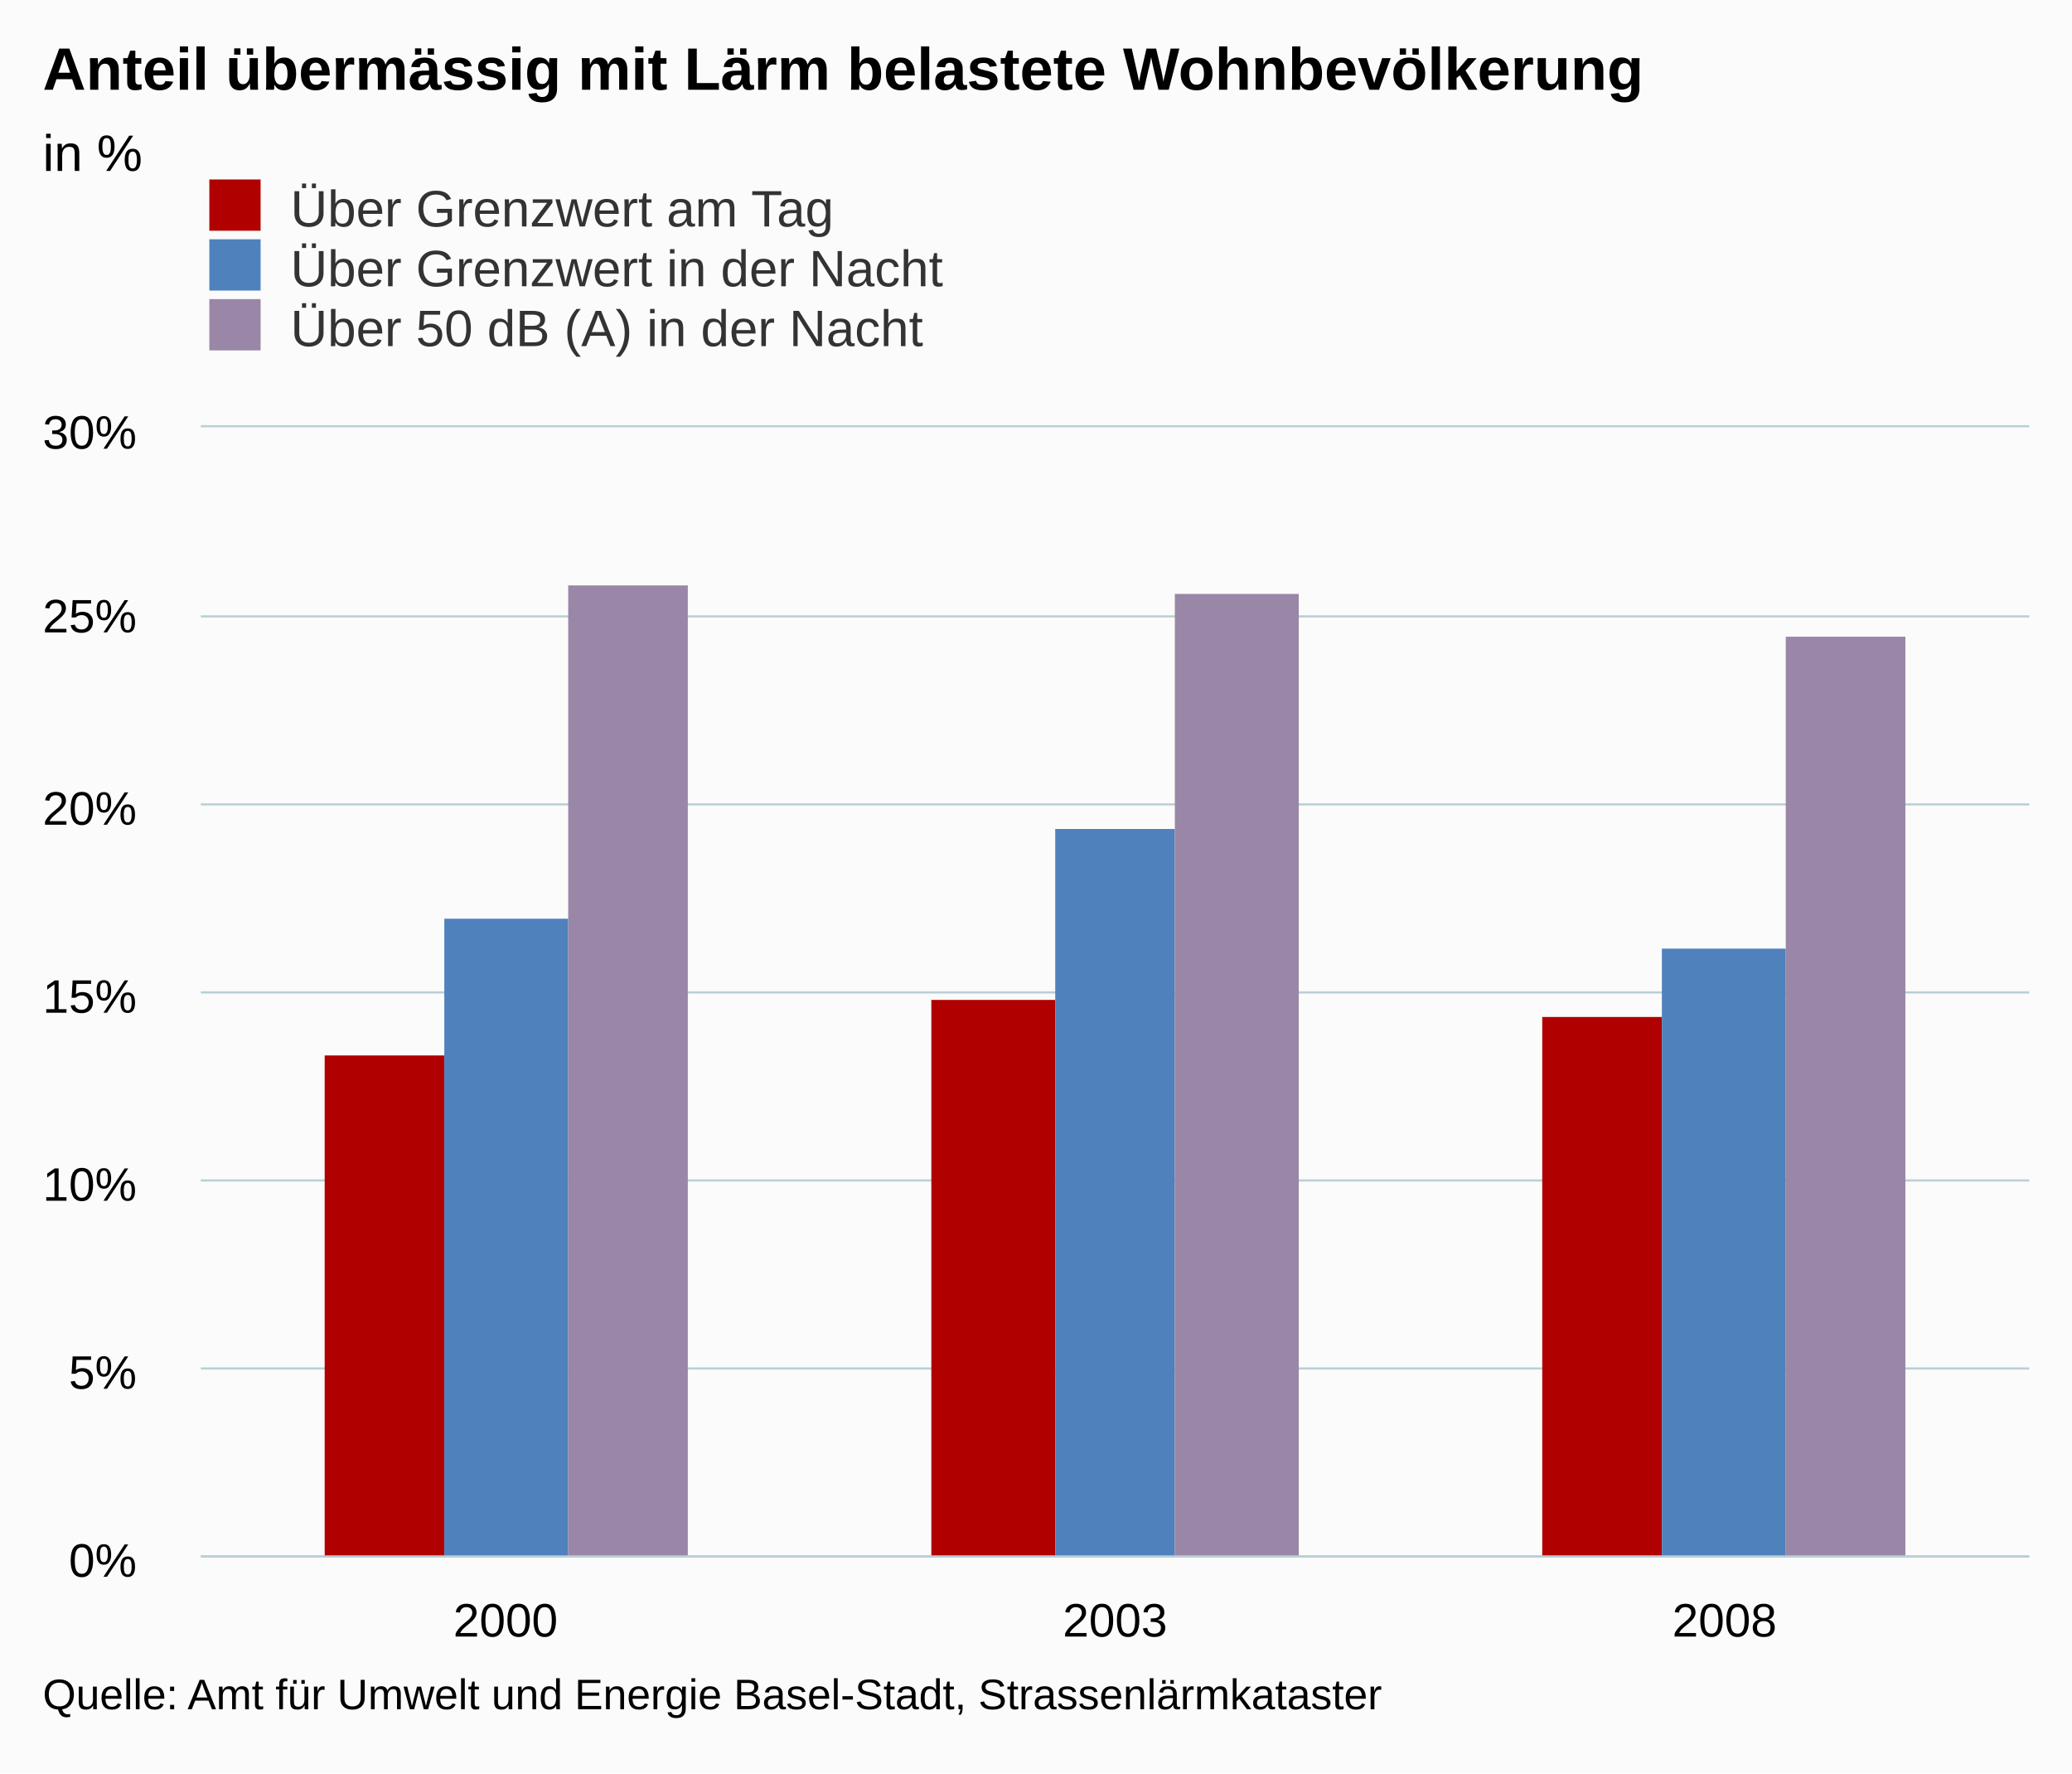
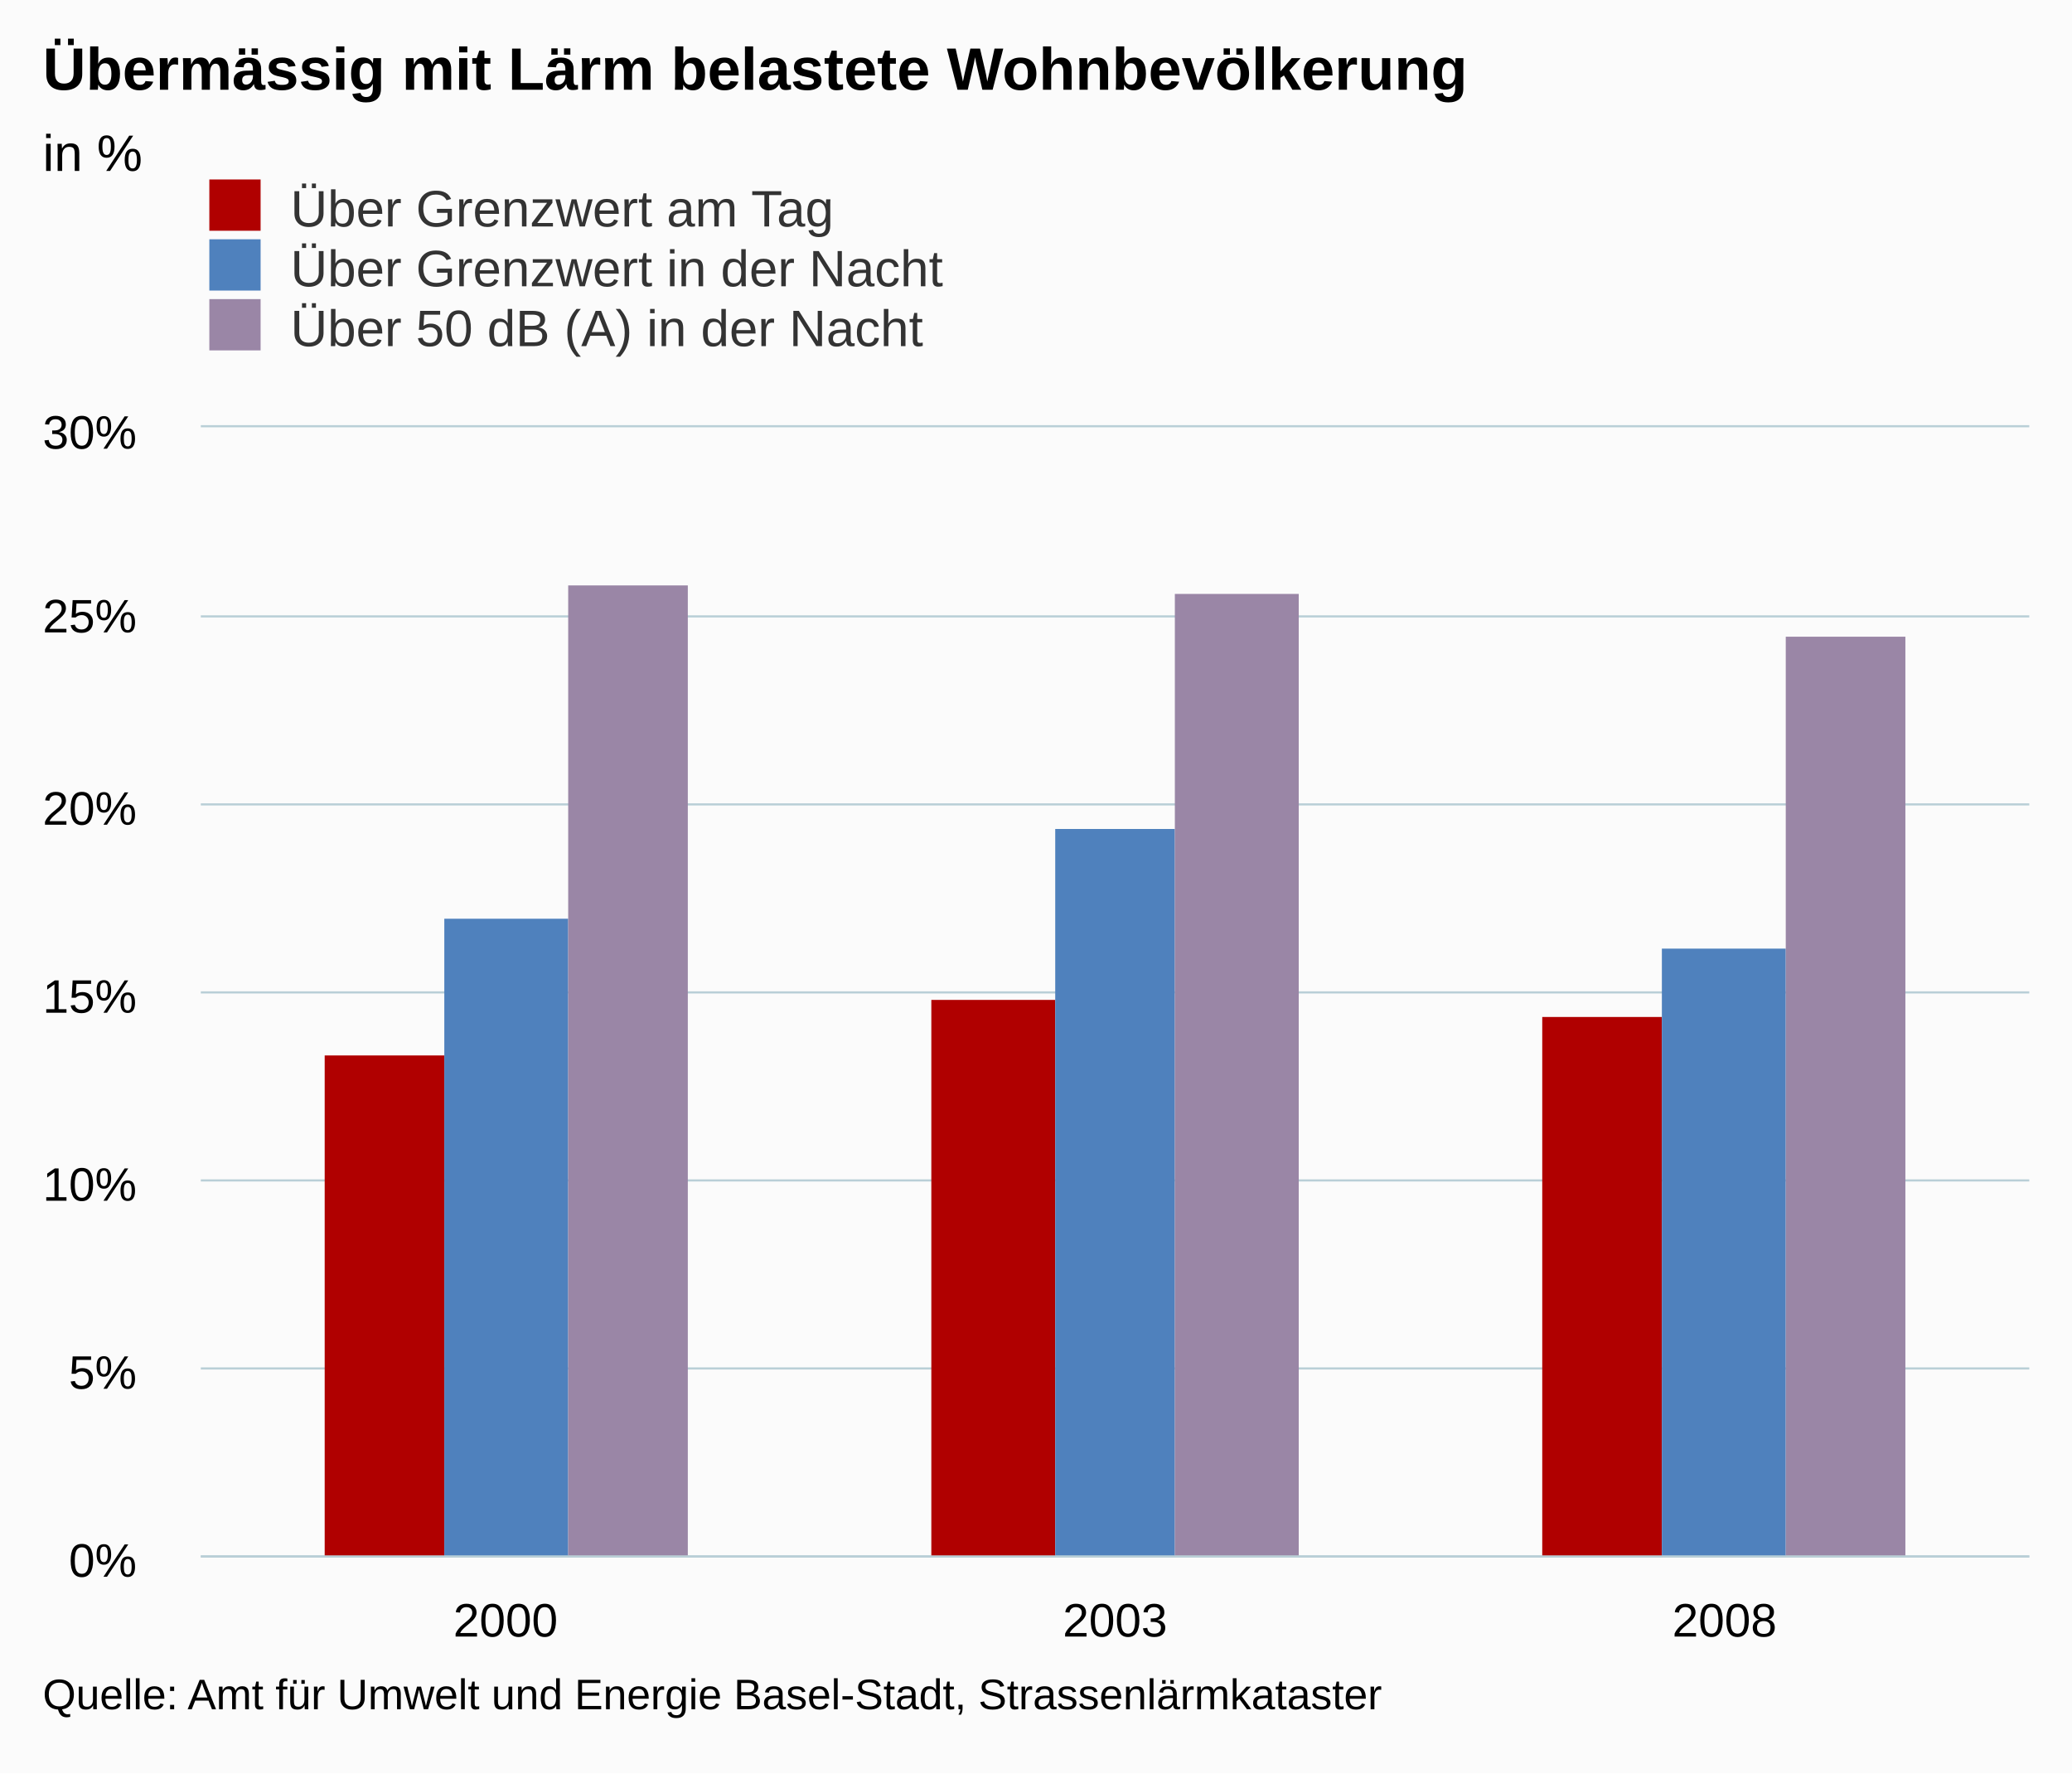
<svg xmlns="http://www.w3.org/2000/svg" version="1.1" class="highcharts-root" style="font-family:arial;font-size:12px;" viewBox="0 0 485 415">
  <defs>
    <clipPath>
      <rect x="0" y="0" width="428" height="264" fill="none" />
    </clipPath>
    <clipPath id="a">
      <rect x="0" y="0" width="428" height="264" fill="none" />
    </clipPath>
  </defs>
  <rect fill="#fbfbfb" class="highcharts-background" x="0" y="0" width="485" height="415" rx="0" ry="0" />
  <rect fill="none" class="highcharts-plot-background" x="47" y="100" width="428" height="264" />
  <g class="highcharts-pane-group" />
  <g class="highcharts-grid highcharts-xaxis-grid ">
    <path fill="none" class="highcharts-grid-line" d="M 189.5 100 L 189.5 364" opacity="1" />
    <path fill="none" class="highcharts-grid-line" d="M 331.5 100 L 331.5 364" opacity="1" />
    <path fill="none" class="highcharts-grid-line" d="M 474.5 100 L 474.5 364" opacity="1" />
    <path fill="none" class="highcharts-grid-line" d="M 46.5 100 L 46.5 364" opacity="1" />
  </g>
  <g class="highcharts-grid highcharts-yaxis-grid ">
    <path fill="none" stroke="#B9CFD7" stroke-width="0.5" class="highcharts-grid-line" d="M 47 364.25 L 475 364.25" opacity="1" />
    <path fill="none" stroke="#B9CFD7" stroke-width="0.5" class="highcharts-grid-line" d="M 47 320.25 L 475 320.25" opacity="1" />
    <path fill="none" stroke="#B9CFD7" stroke-width="0.5" class="highcharts-grid-line" d="M 47 276.25 L 475 276.25" opacity="1" />
    <path fill="none" stroke="#B9CFD7" stroke-width="0.5" class="highcharts-grid-line" d="M 47 232.25 L 475 232.25" opacity="1" />
    <path fill="none" stroke="#B9CFD7" stroke-width="0.5" class="highcharts-grid-line" d="M 47 188.25 L 475 188.25" opacity="1" />
    <path fill="none" stroke="#B9CFD7" stroke-width="0.5" class="highcharts-grid-line" d="M 47 144.25 L 475 144.25" opacity="1" />
    <path fill="none" stroke="#B9CFD7" stroke-width="0.5" class="highcharts-grid-line" d="M 47 99.75 L 475 99.75" opacity="1" />
  </g>
  <rect fill="none" class="highcharts-plot-border" x="47" y="100" width="428" height="264" />
  <g class="highcharts-axis highcharts-xaxis ">
    <path fill="none" class="highcharts-axis-line" stroke="#B9CFD7" stroke-width="0.5" d="M 47 364.25 L 475 364.25" />
  </g>
  <g class="highcharts-axis highcharts-yaxis ">
    <path fill="none" class="highcharts-axis-line" d="M 47 100 L 47 364" />
  </g>
  <g class="highcharts-series-group">
    <g class="highcharts-series highcharts-series-0 highcharts-column-series highcharts-color-undefined " transform="translate(47,100) scale(1 1)" clip-path="url(#a)">
      <rect x="29" y="147" width="28" height="118" fill="#b00000" class="highcharts-point" />
      <rect x="171" y="134" width="29" height="131" fill="#b00000" class="highcharts-point" />
      <rect x="314" y="138" width="28" height="127" fill="#b00000" class="highcharts-point" />
    </g>
    <g class="highcharts-markers highcharts-series-0 highcharts-column-series highcharts-color-undefined " transform="translate(47,100) scale(1 1)" clip-path="none" />
    <g class="highcharts-series highcharts-series-1 highcharts-column-series highcharts-color-undefined " transform="translate(47,100) scale(1 1)" clip-path="url(#a)">
      <rect x="57" y="115" width="29" height="150" fill="#4f81bd" class="highcharts-point" />
      <rect x="200" y="94" width="28" height="171" fill="#4f81bd" class="highcharts-point" />
      <rect x="342" y="122" width="29" height="143" fill="#4f81bd" class="highcharts-point" />
    </g>
    <g class="highcharts-markers highcharts-series-1 highcharts-column-series highcharts-color-undefined " transform="translate(47,100) scale(1 1)" clip-path="none" />
    <g class="highcharts-series highcharts-series-2 highcharts-column-series highcharts-color-undefined " transform="translate(47,100) scale(1 1)" clip-path="url(#a)">
      <rect x="86" y="37" width="28" height="228" fill="#9A86A6" class="highcharts-point" />
      <rect x="228" y="39" width="29" height="226" fill="#9A86A6" class="highcharts-point" />
      <rect x="371" y="49" width="28" height="216" fill="#9A86A6" class="highcharts-point" />
    </g>
    <g class="highcharts-markers highcharts-series-2 highcharts-column-series highcharts-color-undefined " transform="translate(47,100) scale(1 1)" clip-path="none" />
  </g>
  <text x="10" text-anchor="start" class="highcharts-title" style="color:#000000;font-size:14px;font-weight:bold;fill:#000000;" y="21">
-     <tspan>Anteil übermässig mit Lärm belastete Wohnbevölkerung</tspan>
+     <tspan>Übermässig mit Lärm belastete Wohnbevölkerung</tspan>
  </text>
  <text x="10" text-anchor="start" class="highcharts-subtitle" style="color:#000000;font-size:12px;font-weight:normal;font-family:arial;fill:#000000;" y="40">
    <tspan>in %</tspan>
  </text>
  <g class="highcharts-legend" transform="translate(39,35)">
    <rect fill="none" class="highcharts-legend-box" rx="0" ry="0" x="0" y="0" width="296" height="53" visibility="visible" />
    <g>
      <g>
        <g class="highcharts-legend-item highcharts-column-series highcharts-color-undefined highcharts-series-0" transform="translate(8,3)">
          <text x="21" style="color:#333333;font-size:12px;font-weight:normal;cursor:pointer;fill:#333333;" text-anchor="start" y="15">
            <tspan>Über Grenzwert am Tag</tspan>
          </text>
          <rect x="2" y="4" width="12" height="12" fill="#b00000" class="highcharts-point" />
        </g>
        <g class="highcharts-legend-item highcharts-column-series highcharts-color-undefined highcharts-series-1" transform="translate(8,17)">
          <text x="21" y="15" style="color:#333333;font-size:12px;font-weight:normal;cursor:pointer;fill:#333333;" text-anchor="start">
            <tspan>Über Grenzwert in der Nacht</tspan>
          </text>
          <rect x="2" y="4" width="12" height="12" fill="#4f81bd" class="highcharts-point" />
        </g>
        <g class="highcharts-legend-item highcharts-column-series highcharts-color-undefined highcharts-series-2" transform="translate(8,31)">
          <text x="21" y="15" style="color:#333333;font-size:12px;font-weight:normal;cursor:pointer;fill:#333333;" text-anchor="start">
            <tspan>Über 50 dB (A) in der Nacht</tspan>
          </text>
          <rect x="2" y="4" width="12" height="12" fill="#9A86A6" class="highcharts-point" />
        </g>
      </g>
    </g>
  </g>
  <g class="highcharts-axis-labels highcharts-xaxis-labels ">
    <text x="118.333" style="color:#000000;cursor:default;font-size:11px;fill:#000000;" text-anchor="middle" transform="translate(0,0)" y="383" opacity="1">
      <tspan>2000</tspan>
    </text>
    <text x="261" style="color:#000000;cursor:default;font-size:11px;fill:#000000;" text-anchor="middle" transform="translate(0,0)" y="383" opacity="1">
      <tspan>2003</tspan>
    </text>
    <text x="403.667" style="color:#000000;cursor:default;font-size:11px;fill:#000000;" text-anchor="middle" transform="translate(0,0)" y="383" opacity="1">
      <tspan>2008</tspan>
    </text>
  </g>
  <g class="highcharts-axis-labels highcharts-yaxis-labels ">
    <text x="32" style="color:#000000;cursor:default;font-size:11px;fill:#000000;" text-anchor="end" transform="translate(0,0)" y="369" opacity="1">
      <tspan>0%</tspan>
    </text>
    <text x="32" style="color:#000000;cursor:default;font-size:11px;fill:#000000;" text-anchor="end" transform="translate(0,0)" y="325" opacity="1">
      <tspan>5%</tspan>
    </text>
    <text x="32" style="color:#000000;cursor:default;font-size:11px;fill:#000000;" text-anchor="end" transform="translate(0,0)" y="281" opacity="1">
      <tspan>10%</tspan>
    </text>
    <text x="32" style="color:#000000;cursor:default;font-size:11px;fill:#000000;" text-anchor="end" transform="translate(0,0)" y="237" opacity="1">
      <tspan>15%</tspan>
    </text>
    <text x="32" style="color:#000000;cursor:default;font-size:11px;fill:#000000;" text-anchor="end" transform="translate(0,0)" y="193" opacity="1">
      <tspan>20%</tspan>
    </text>
    <text x="32" style="color:#000000;cursor:default;font-size:11px;fill:#000000;" text-anchor="end" transform="translate(0,0)" y="148" opacity="1">
      <tspan>25%</tspan>
    </text>
    <text x="32" style="color:#000000;cursor:default;font-size:11px;fill:#000000;" text-anchor="end" transform="translate(0,0)" y="105" opacity="1">
      <tspan>30%</tspan>
    </text>
  </g>
  <text x="10" class="highcharts-credits" text-anchor="start" style="cursor:default;color:#000000;font-size:10px;fill:#000000;" y="400">
    <tspan>Quelle: Amt für Umwelt und Energie Basel-Stadt, Strassenlärmkataster</tspan>
  </text>
</svg>
